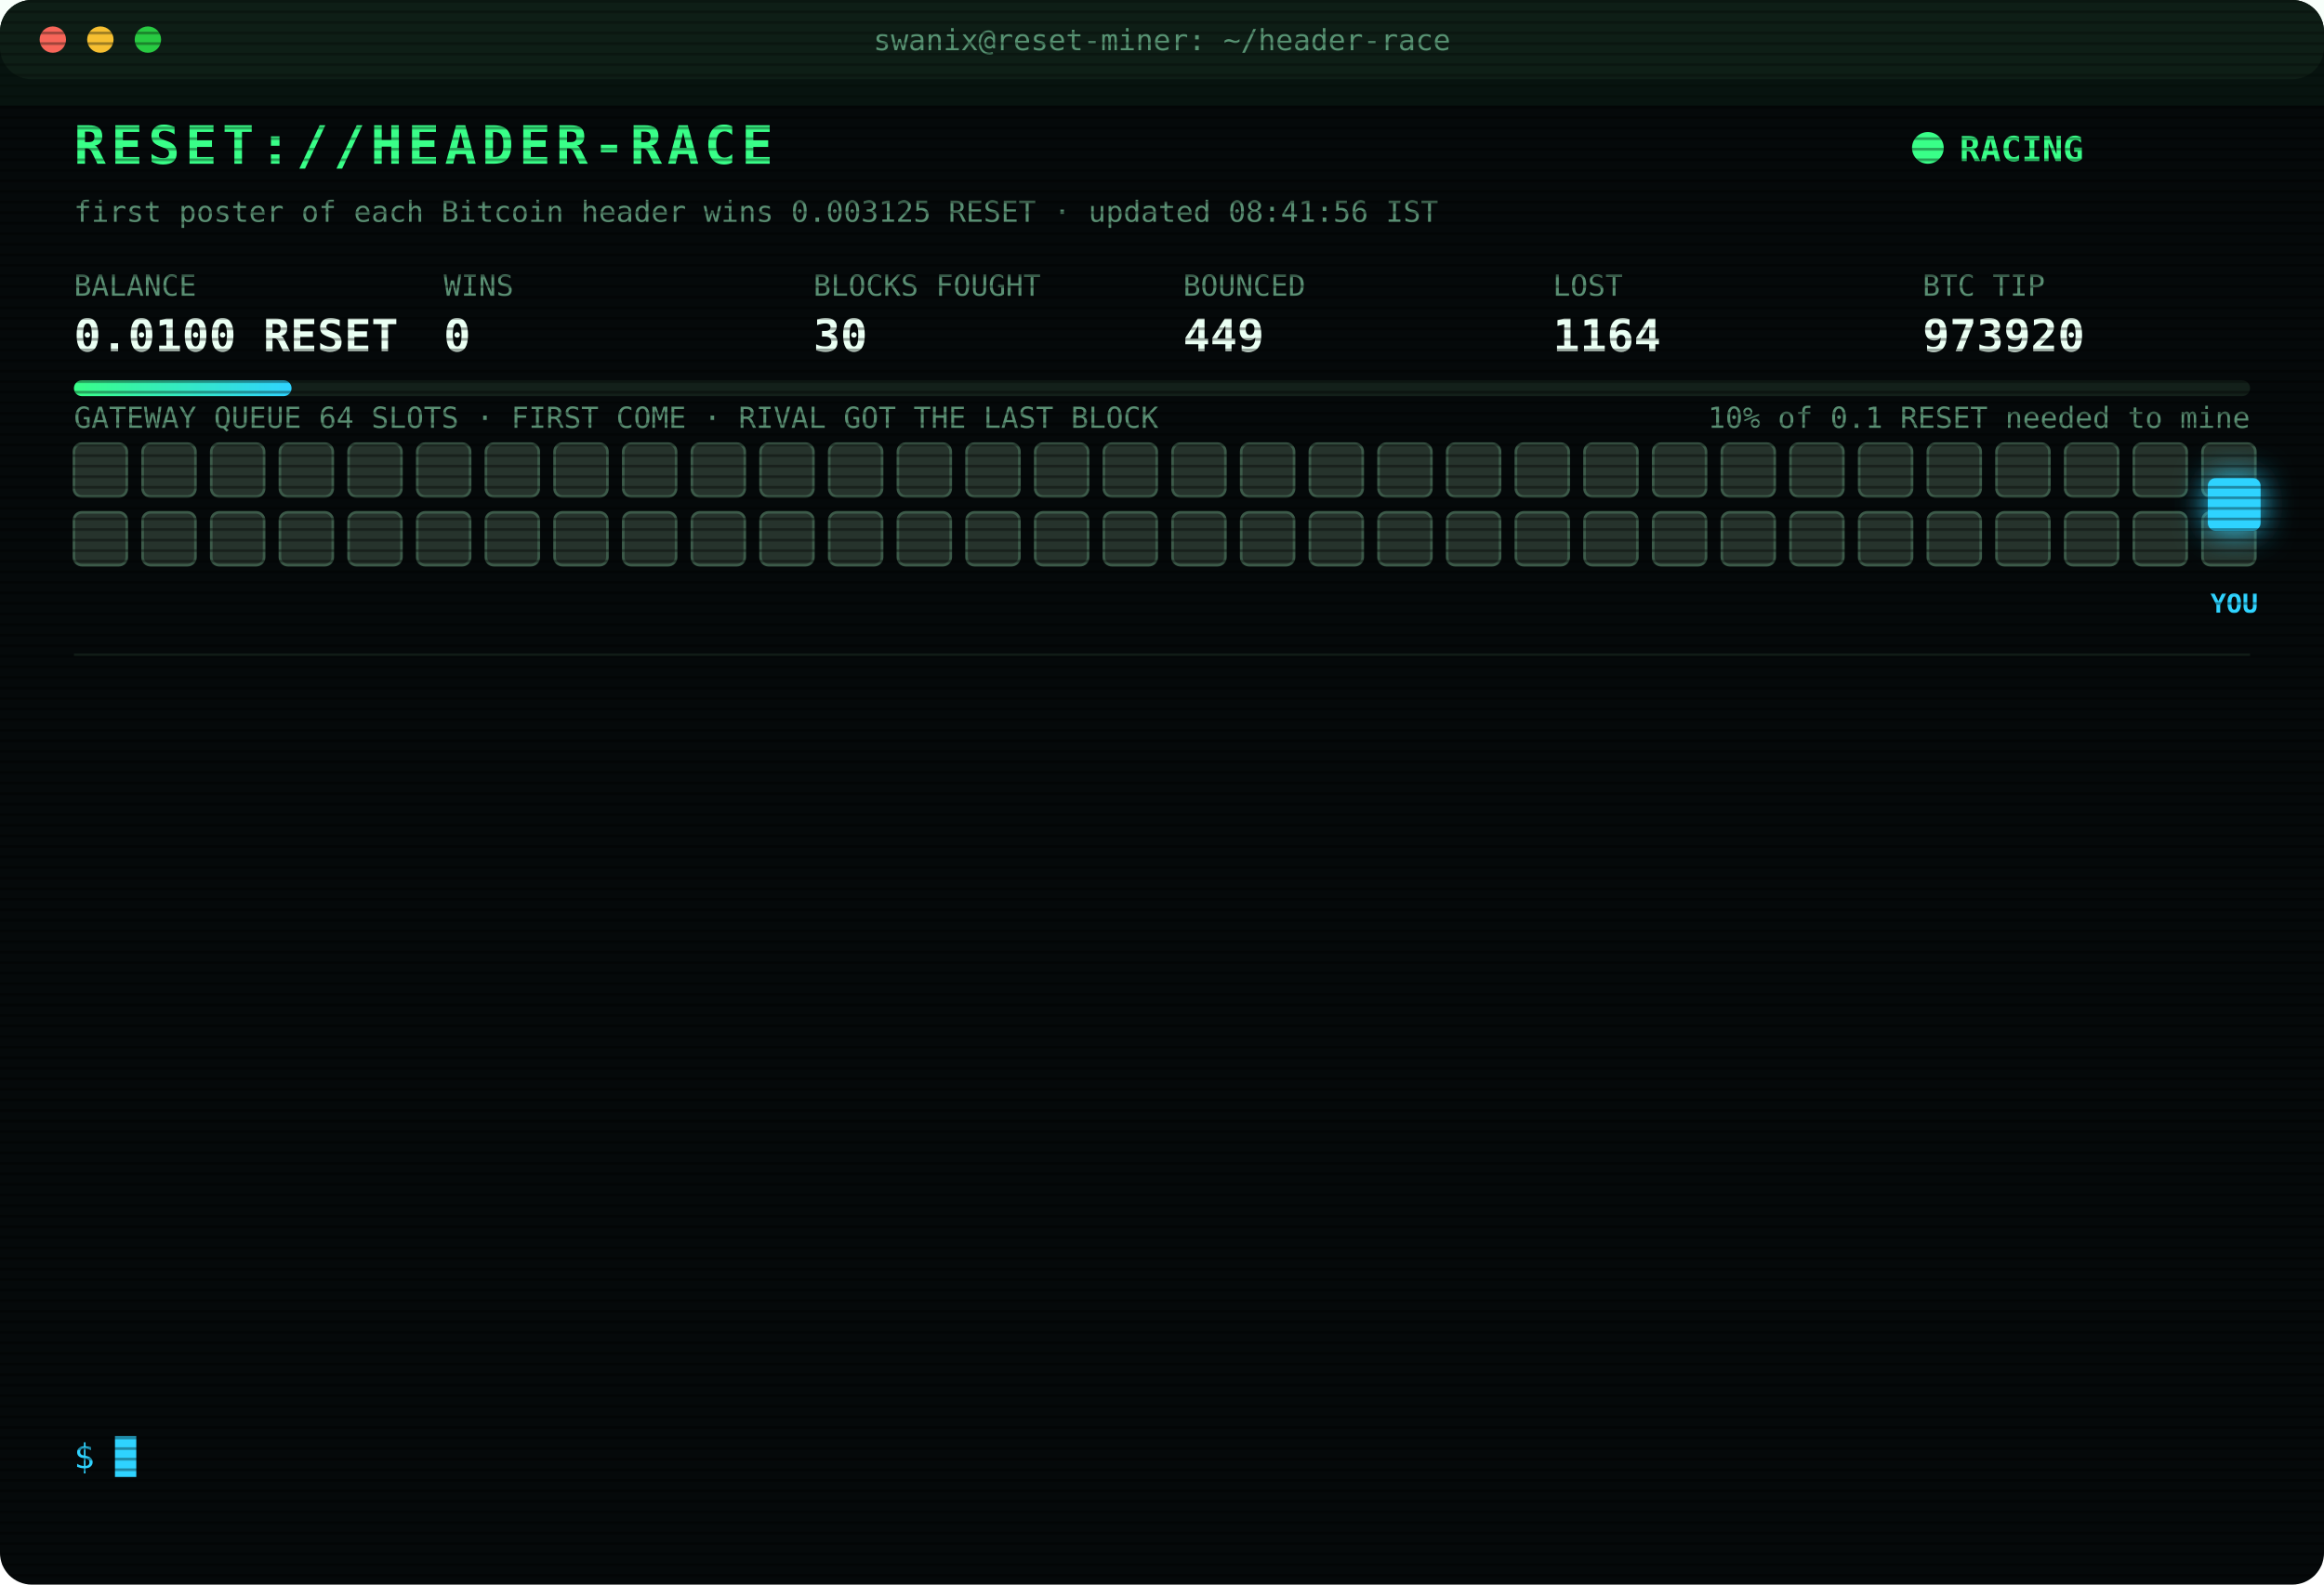
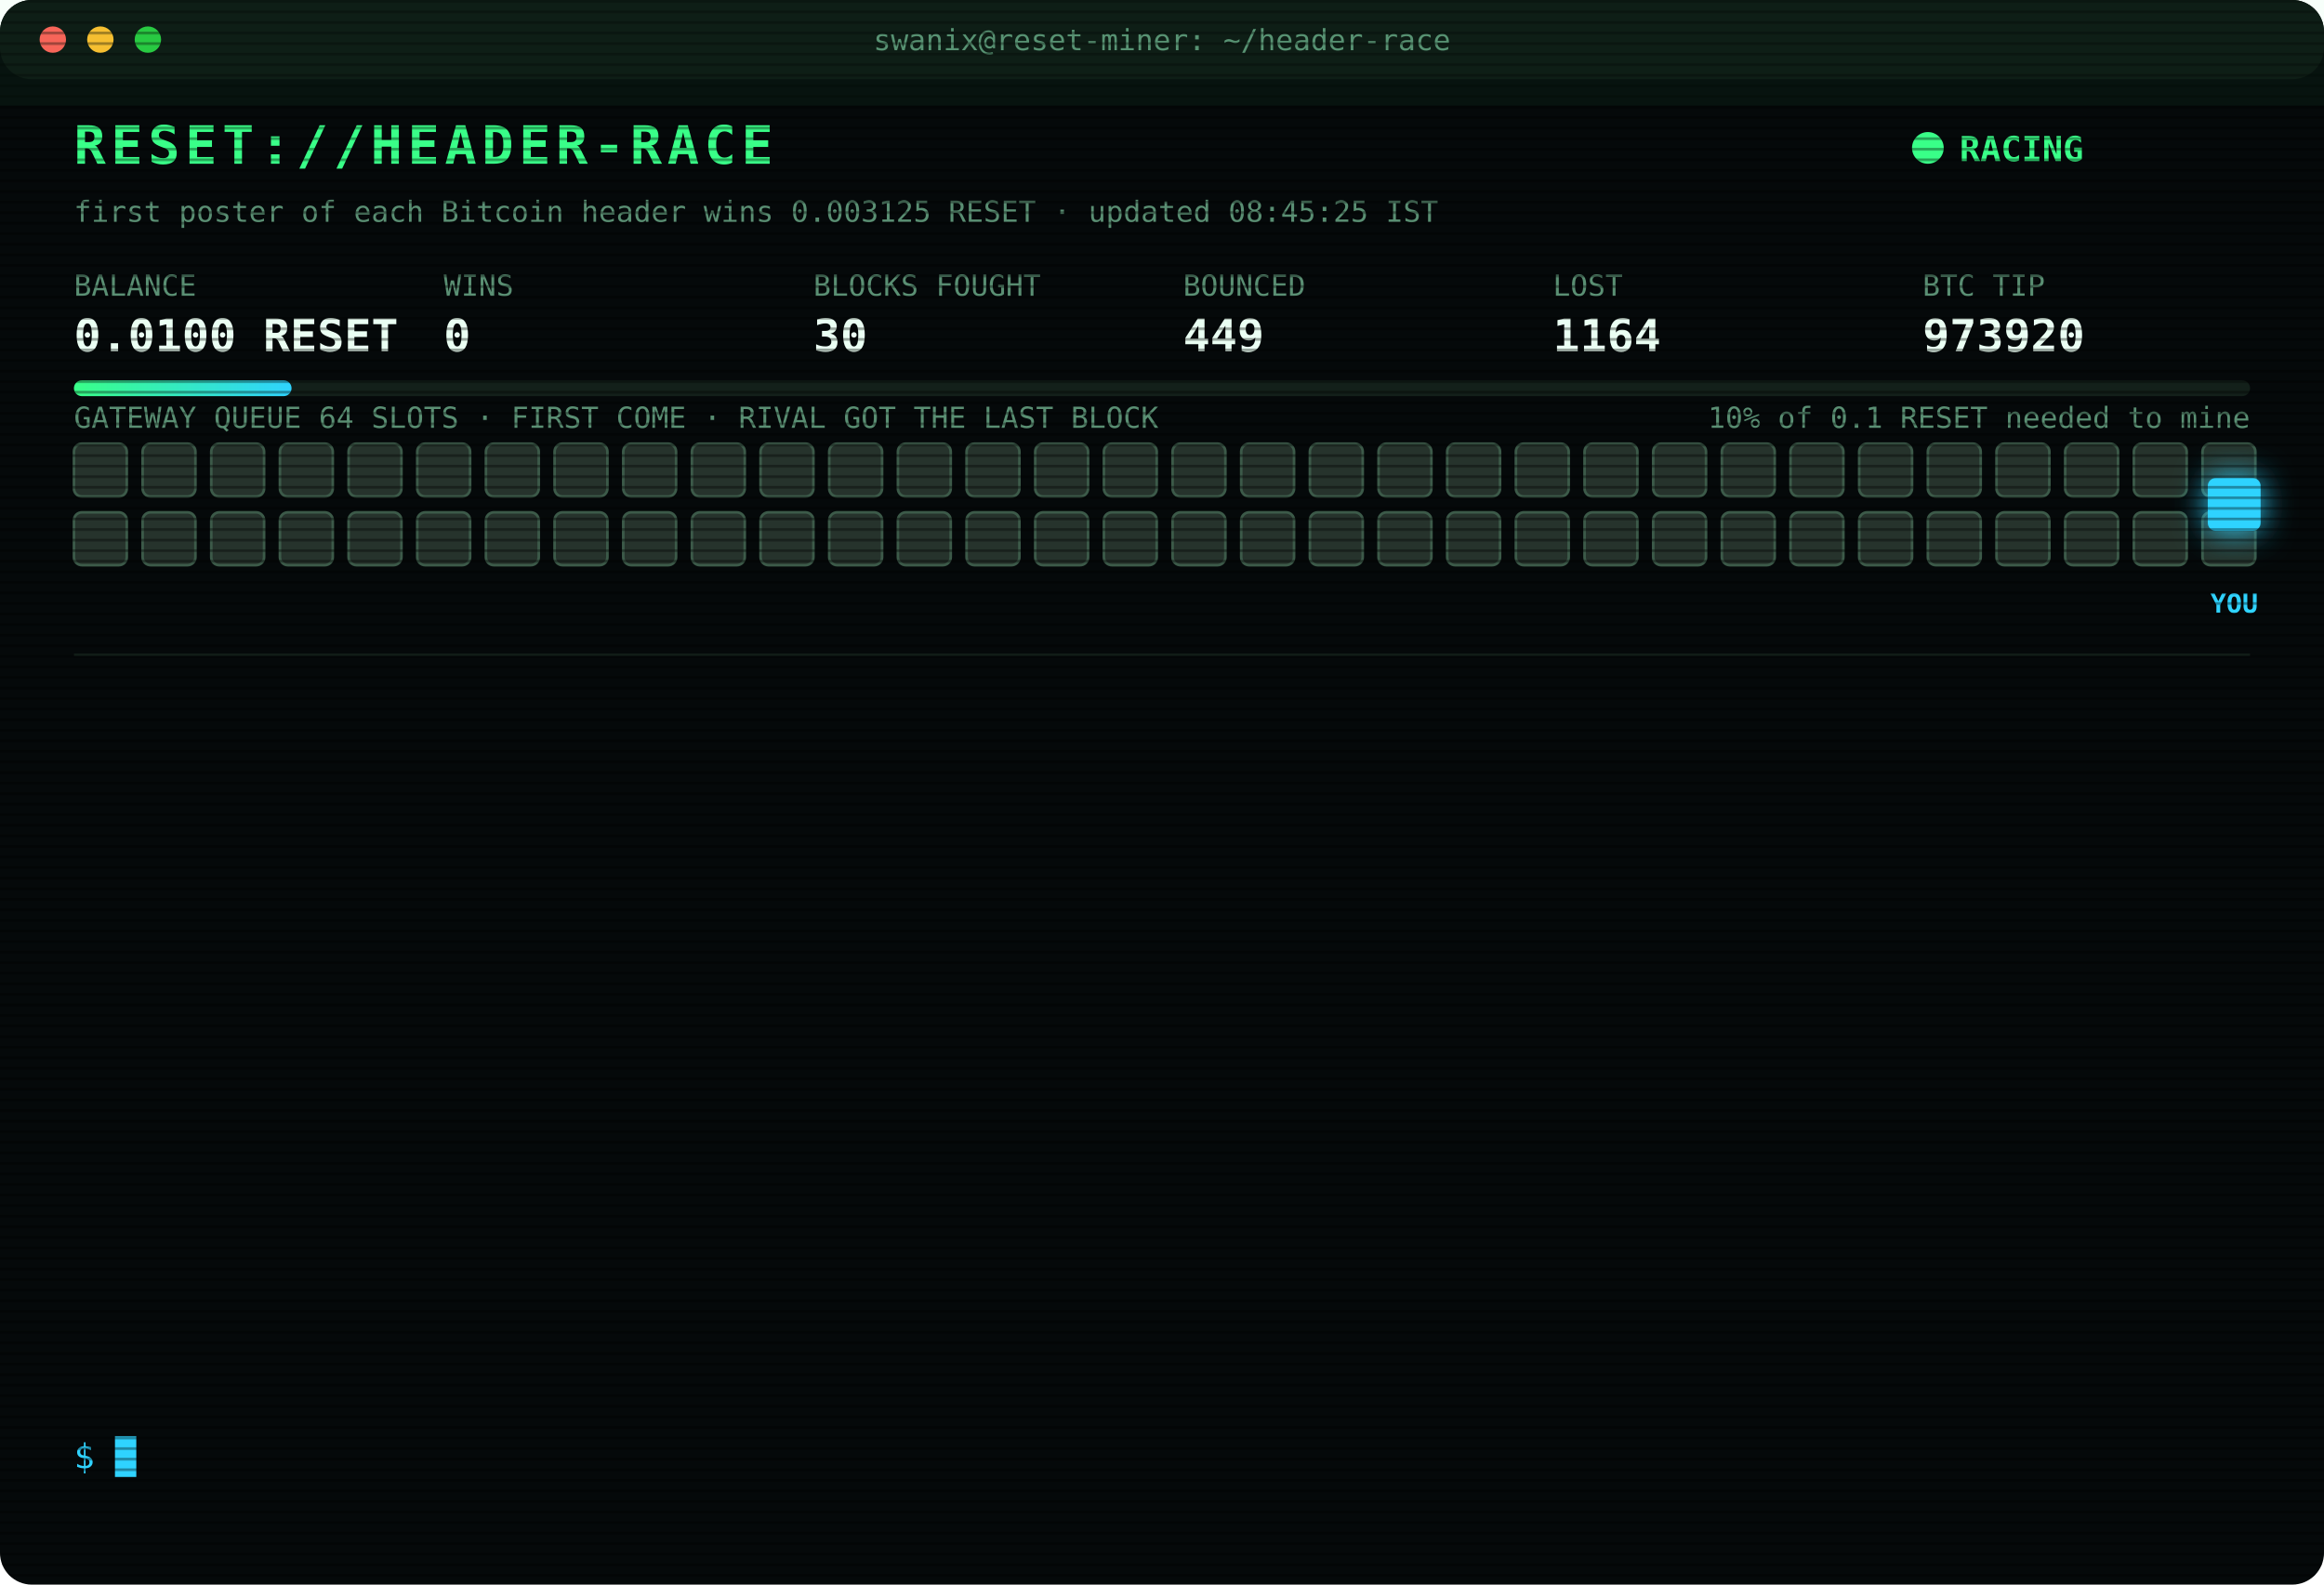
<svg xmlns="http://www.w3.org/2000/svg" width="880" height="600" viewBox="0 0 880 600" font-family="ui-monospace,SFMono-Regular,Menlo,Consolas,monospace">
  <style>
text{font-size:13px;fill:#7CFFB2}
.title{font-size:20px;font-weight:700;fill:#39FF88;letter-spacing:2px;animation:glitch 3s infinite steps(1)}
.sub{fill:#2fd3ff}.k{fill:#5a8f73;font-size:11px}.v{font-size:17px;font-weight:700;fill:#eafff3}
.ts{fill:#3f6b56}.boot{fill:#2fd3ff}.dim{fill:#5a8f73}.bad{fill:#ff4d6d}.warn{fill:#ffd23f}.mag{fill:#ff5cf0}.win{fill:#39FF88;font-weight:700}
.tag{font-size:10px;fill:#2fd3ff;font-weight:700}
.rival{fill:#26332c;stroke:#3c5a49;animation:jam 1.2s infinite alternate}
.idle{fill:#141c18;stroke:#22302a;animation:breathe 4s infinite}
.me{fill:#2fd3ff;filter:drop-shadow(0 0 6px #2fd3ff)}
.hover{animation:nudge 1.1s infinite ease-in-out}.bounce{animation:kick 1.4s infinite}
.ln{opacity:0;animation:in .4s forwards}
.cur{animation:blink 1s infinite steps(1)}
.scan{animation:scan 6s infinite linear}
.led{animation:blink 1.4s infinite}
@keyframes in{from{opacity:0;transform:translateX(-6px)}to{opacity:1;transform:none}}
@keyframes blink{50%{opacity:0}}
@keyframes jam{to{fill:#33463b}}
@keyframes breathe{50%{opacity:.4}}
@keyframes nudge{50%{transform:translateX(-10px)}}
@keyframes kick{0%,100%{transform:none}30%{transform:translateX(-14px)}55%{transform:translateX(10px) translateY(-6px)}}
@keyframes glitch{0%,92%{transform:none}93%{transform:translateX(2px);fill:#ff4d6d}95%{transform:translateX(-2px);fill:#2fd3ff}97%{transform:none}}
@keyframes scan{from{transform:translateY(-40px)}to{transform:translateY(600px)}}
</style>
  <defs>
    <pattern id="sl" width="4" height="4" patternUnits="userSpaceOnUse">
      <rect width="4" height="1" fill="#000" opacity=".35" />
    </pattern>
    <linearGradient id="bar">
      <stop offset="0" stop-color="#39FF88" />
      <stop offset="1" stop-color="#2fd3ff" />
    </linearGradient>
  </defs>
  <rect width="880" height="600" rx="12" fill="#05090a" />
  <rect width="880" height="30" rx="12" fill="#0d1512" />
  <circle cx="20" cy="15" r="5" fill="#ff5f57" />
  <circle cx="38" cy="15" r="5" fill="#febc2e" />
  <circle cx="56" cy="15" r="5" fill="#28c840" />
  <text x="440" y="19" text-anchor="middle" class="k">swanix@reset-miner: ~/header-race</text>
  <text x="28" y="62" class="title">RESET://HEADER-RACE</text>
  <circle class="led" cx="730" cy="56" r="6" fill="#39FF88" />
  <text x="742" y="61" class="win">RACING</text>
-   <text x="28" y="84" class="k">first poster of each Bitcoin header wins 0.003125 RESET · updated 08:41:56 IST</text>
+   <text x="28" y="84" class="k">first poster of each Bitcoin header wins 0.003125 RESET · updated 08:45:25 IST</text>
  <text x="28" y="112" class="k">BALANCE</text>
  <text x="28" y="133" class="v">0.0100 RESET</text>
  <text x="168" y="112" class="k">WINS</text>
  <text x="168" y="133" class="v">0</text>
  <text x="308" y="112" class="k">BLOCKS FOUGHT</text>
  <text x="308" y="133" class="v">30</text>
  <text x="448" y="112" class="k">BOUNCED</text>
  <text x="448" y="133" class="v">449</text>
  <text x="588" y="112" class="k">LOST</text>
  <text x="588" y="133" class="v">1164</text>
  <text x="728" y="112" class="k">BTC TIP</text>
  <text x="728" y="133" class="v">973920</text>
  <rect x="28" y="144" width="824" height="6" rx="3" fill="#13201a" />
  <rect x="28" y="144" width="82.4" height="6" rx="3" fill="url(#bar)" />
  <text x="852" y="162" text-anchor="end" class="k">10% of 0.1 RESET needed to mine</text>
  <text x="28" y="162" class="k">GATEWAY QUEUE 64 SLOTS · FIRST COME · RIVAL GOT THE LAST BLOCK</text>
  <rect class="rival" x="28" y="168" width="20" height="20" rx="3" style="animation-delay:0.00s" />
  <rect class="rival" x="54" y="168" width="20" height="20" rx="3" style="animation-delay:0.05s" />
  <rect class="rival" x="80" y="168" width="20" height="20" rx="3" style="animation-delay:0.10s" />
  <rect class="rival" x="106" y="168" width="20" height="20" rx="3" style="animation-delay:0.15s" />
  <rect class="rival" x="132" y="168" width="20" height="20" rx="3" style="animation-delay:0.20s" />
  <rect class="rival" x="158" y="168" width="20" height="20" rx="3" style="animation-delay:0.25s" />
  <rect class="rival" x="184" y="168" width="20" height="20" rx="3" style="animation-delay:0.30s" />
  <rect class="rival" x="210" y="168" width="20" height="20" rx="3" style="animation-delay:0.35s" />
  <rect class="rival" x="236" y="168" width="20" height="20" rx="3" style="animation-delay:0.40s" />
  <rect class="rival" x="262" y="168" width="20" height="20" rx="3" style="animation-delay:0.45s" />
  <rect class="rival" x="288" y="168" width="20" height="20" rx="3" style="animation-delay:0.50s" />
  <rect class="rival" x="314" y="168" width="20" height="20" rx="3" style="animation-delay:0.55s" />
  <rect class="rival" x="340" y="168" width="20" height="20" rx="3" style="animation-delay:0.60s" />
  <rect class="rival" x="366" y="168" width="20" height="20" rx="3" style="animation-delay:0.65s" />
  <rect class="rival" x="392" y="168" width="20" height="20" rx="3" style="animation-delay:0.70s" />
  <rect class="rival" x="418" y="168" width="20" height="20" rx="3" style="animation-delay:0.75s" />
  <rect class="rival" x="444" y="168" width="20" height="20" rx="3" style="animation-delay:0.80s" />
  <rect class="rival" x="470" y="168" width="20" height="20" rx="3" style="animation-delay:0.85s" />
  <rect class="rival" x="496" y="168" width="20" height="20" rx="3" style="animation-delay:0.90s" />
  <rect class="rival" x="522" y="168" width="20" height="20" rx="3" style="animation-delay:0.95s" />
  <rect class="rival" x="548" y="168" width="20" height="20" rx="3" style="animation-delay:1.00s" />
  <rect class="rival" x="574" y="168" width="20" height="20" rx="3" style="animation-delay:1.05s" />
  <rect class="rival" x="600" y="168" width="20" height="20" rx="3" style="animation-delay:1.10s" />
  <rect class="rival" x="626" y="168" width="20" height="20" rx="3" style="animation-delay:1.15s" />
  <rect class="rival" x="652" y="168" width="20" height="20" rx="3" style="animation-delay:1.20s" />
  <rect class="rival" x="678" y="168" width="20" height="20" rx="3" style="animation-delay:1.25s" />
  <rect class="rival" x="704" y="168" width="20" height="20" rx="3" style="animation-delay:1.30s" />
  <rect class="rival" x="730" y="168" width="20" height="20" rx="3" style="animation-delay:1.35s" />
  <rect class="rival" x="756" y="168" width="20" height="20" rx="3" style="animation-delay:1.40s" />
  <rect class="rival" x="782" y="168" width="20" height="20" rx="3" style="animation-delay:1.45s" />
  <rect class="rival" x="808" y="168" width="20" height="20" rx="3" style="animation-delay:1.50s" />
  <rect class="rival" x="834" y="168" width="20" height="20" rx="3" style="animation-delay:1.55s" />
  <rect class="rival" x="28" y="194" width="20" height="20" rx="3" style="animation-delay:1.60s" />
  <rect class="rival" x="54" y="194" width="20" height="20" rx="3" style="animation-delay:1.65s" />
  <rect class="rival" x="80" y="194" width="20" height="20" rx="3" style="animation-delay:1.70s" />
  <rect class="rival" x="106" y="194" width="20" height="20" rx="3" style="animation-delay:1.75s" />
  <rect class="rival" x="132" y="194" width="20" height="20" rx="3" style="animation-delay:1.80s" />
  <rect class="rival" x="158" y="194" width="20" height="20" rx="3" style="animation-delay:1.85s" />
  <rect class="rival" x="184" y="194" width="20" height="20" rx="3" style="animation-delay:1.90s" />
  <rect class="rival" x="210" y="194" width="20" height="20" rx="3" style="animation-delay:1.95s" />
  <rect class="rival" x="236" y="194" width="20" height="20" rx="3" style="animation-delay:2.00s" />
  <rect class="rival" x="262" y="194" width="20" height="20" rx="3" style="animation-delay:2.05s" />
  <rect class="rival" x="288" y="194" width="20" height="20" rx="3" style="animation-delay:2.10s" />
  <rect class="rival" x="314" y="194" width="20" height="20" rx="3" style="animation-delay:2.15s" />
  <rect class="rival" x="340" y="194" width="20" height="20" rx="3" style="animation-delay:2.20s" />
  <rect class="rival" x="366" y="194" width="20" height="20" rx="3" style="animation-delay:2.25s" />
  <rect class="rival" x="392" y="194" width="20" height="20" rx="3" style="animation-delay:2.30s" />
  <rect class="rival" x="418" y="194" width="20" height="20" rx="3" style="animation-delay:2.35s" />
  <rect class="rival" x="444" y="194" width="20" height="20" rx="3" style="animation-delay:2.40s" />
  <rect class="rival" x="470" y="194" width="20" height="20" rx="3" style="animation-delay:2.45s" />
  <rect class="rival" x="496" y="194" width="20" height="20" rx="3" style="animation-delay:2.50s" />
  <rect class="rival" x="522" y="194" width="20" height="20" rx="3" style="animation-delay:2.55s" />
  <rect class="rival" x="548" y="194" width="20" height="20" rx="3" style="animation-delay:2.60s" />
  <rect class="rival" x="574" y="194" width="20" height="20" rx="3" style="animation-delay:2.65s" />
  <rect class="rival" x="600" y="194" width="20" height="20" rx="3" style="animation-delay:2.70s" />
  <rect class="rival" x="626" y="194" width="20" height="20" rx="3" style="animation-delay:2.75s" />
  <rect class="rival" x="652" y="194" width="20" height="20" rx="3" style="animation-delay:2.80s" />
  <rect class="rival" x="678" y="194" width="20" height="20" rx="3" style="animation-delay:2.85s" />
  <rect class="rival" x="704" y="194" width="20" height="20" rx="3" style="animation-delay:2.90s" />
  <rect class="rival" x="730" y="194" width="20" height="20" rx="3" style="animation-delay:2.95s" />
  <rect class="rival" x="756" y="194" width="20" height="20" rx="3" style="animation-delay:3.00s" />
  <rect class="rival" x="782" y="194" width="20" height="20" rx="3" style="animation-delay:3.05s" />
  <rect class="rival" x="808" y="194" width="20" height="20" rx="3" style="animation-delay:3.10s" />
  <rect class="rival" x="834" y="194" width="20" height="20" rx="3" style="animation-delay:3.15s" />
  <g class="hover">
    <rect class="me" x="836" y="181" width="20" height="20" rx="3" />
    <text class="tag" x="846" y="232" text-anchor="middle">YOU</text>
  </g>
  <line x1="28" x2="852" y1="248" y2="248" stroke="#13201a" />
  <g class="ln" style="animation-delay:0.40s">
    <text x="28" y="270" class="ts">07:12:57</text>
    <text x="104" y="270" class="bad">[LOST] #973909 taken by a rival miner</text>
  </g>
  <g class="ln" style="animation-delay:0.65s">
    <text x="28" y="292" class="ts">07:14:35</text>
    <text x="104" y="292" class="bad">[GATEWAY DOWN] no response · 5001ms</text>
  </g>
  <g class="ln" style="animation-delay:0.90s">
    <text x="28" y="314" class="ts">07:19:46</text>
    <text x="104" y="314" class="bad">[LOST] #973910 taken by a rival miner</text>
  </g>
  <g class="ln" style="animation-delay:1.15s">
    <text x="28" y="336" class="ts">07:24:33</text>
    <text x="104" y="336" class="bad">[LOST] #973911 taken by a rival miner</text>
  </g>
  <g class="ln" style="animation-delay:1.40s">
    <text x="28" y="358" class="ts">07:48:17</text>
    <text x="104" y="358" class="bad">[LOST] #973912 taken by a rival miner</text>
  </g>
  <g class="ln" style="animation-delay:1.65s">
    <text x="28" y="380" class="ts">07:50:34</text>
    <text x="104" y="380" class="bad">[LOST] #973913 taken by a rival miner</text>
  </g>
  <g class="ln" style="animation-delay:1.90s">
    <text x="28" y="402" class="ts">07:54:35</text>
    <text x="104" y="402" class="bad">[LOST] #973914 taken by a rival miner</text>
  </g>
  <g class="ln" style="animation-delay:2.15s">
    <text x="28" y="424" class="ts">08:07:54</text>
    <text x="104" y="424" class="bad">[LOST] #973915 taken by a rival miner</text>
  </g>
  <g class="ln" style="animation-delay:2.40s">
    <text x="28" y="446" class="ts">08:13:48</text>
    <text x="104" y="446" class="bad">[LOST] #973916 taken by a rival miner</text>
  </g>
  <g class="ln" style="animation-delay:2.65s">
    <text x="28" y="468" class="ts">08:14:50</text>
    <text x="104" y="468" class="bad">[LOST] #973917 taken by a rival miner</text>
  </g>
  <g class="ln" style="animation-delay:2.90s">
    <text x="28" y="490" class="ts">08:16:52</text>
    <text x="104" y="490" class="bad">[LOST] #973918 taken by a rival miner</text>
  </g>
  <g class="ln" style="animation-delay:3.15s">
    <text x="28" y="512" class="ts">08:27:33</text>
    <text x="104" y="512" class="bad">[LOST] #973919 taken by a rival miner</text>
  </g>
  <g class="ln" style="animation-delay:3.40s">
    <text x="28" y="534" class="ts">08:41:56</text>
    <text x="104" y="534" class="bad">[LOST] #973920 taken by a rival miner</text>
  </g>
  <text x="28" y="556" class="sub">$ <tspan class="cur">█</tspan>
  </text>
  <rect width="880" height="600" rx="12" fill="url(#sl)" pointer-events="none" />
  <rect class="scan" width="880" height="40" fill="#39FF88" opacity=".04" />
</svg>
